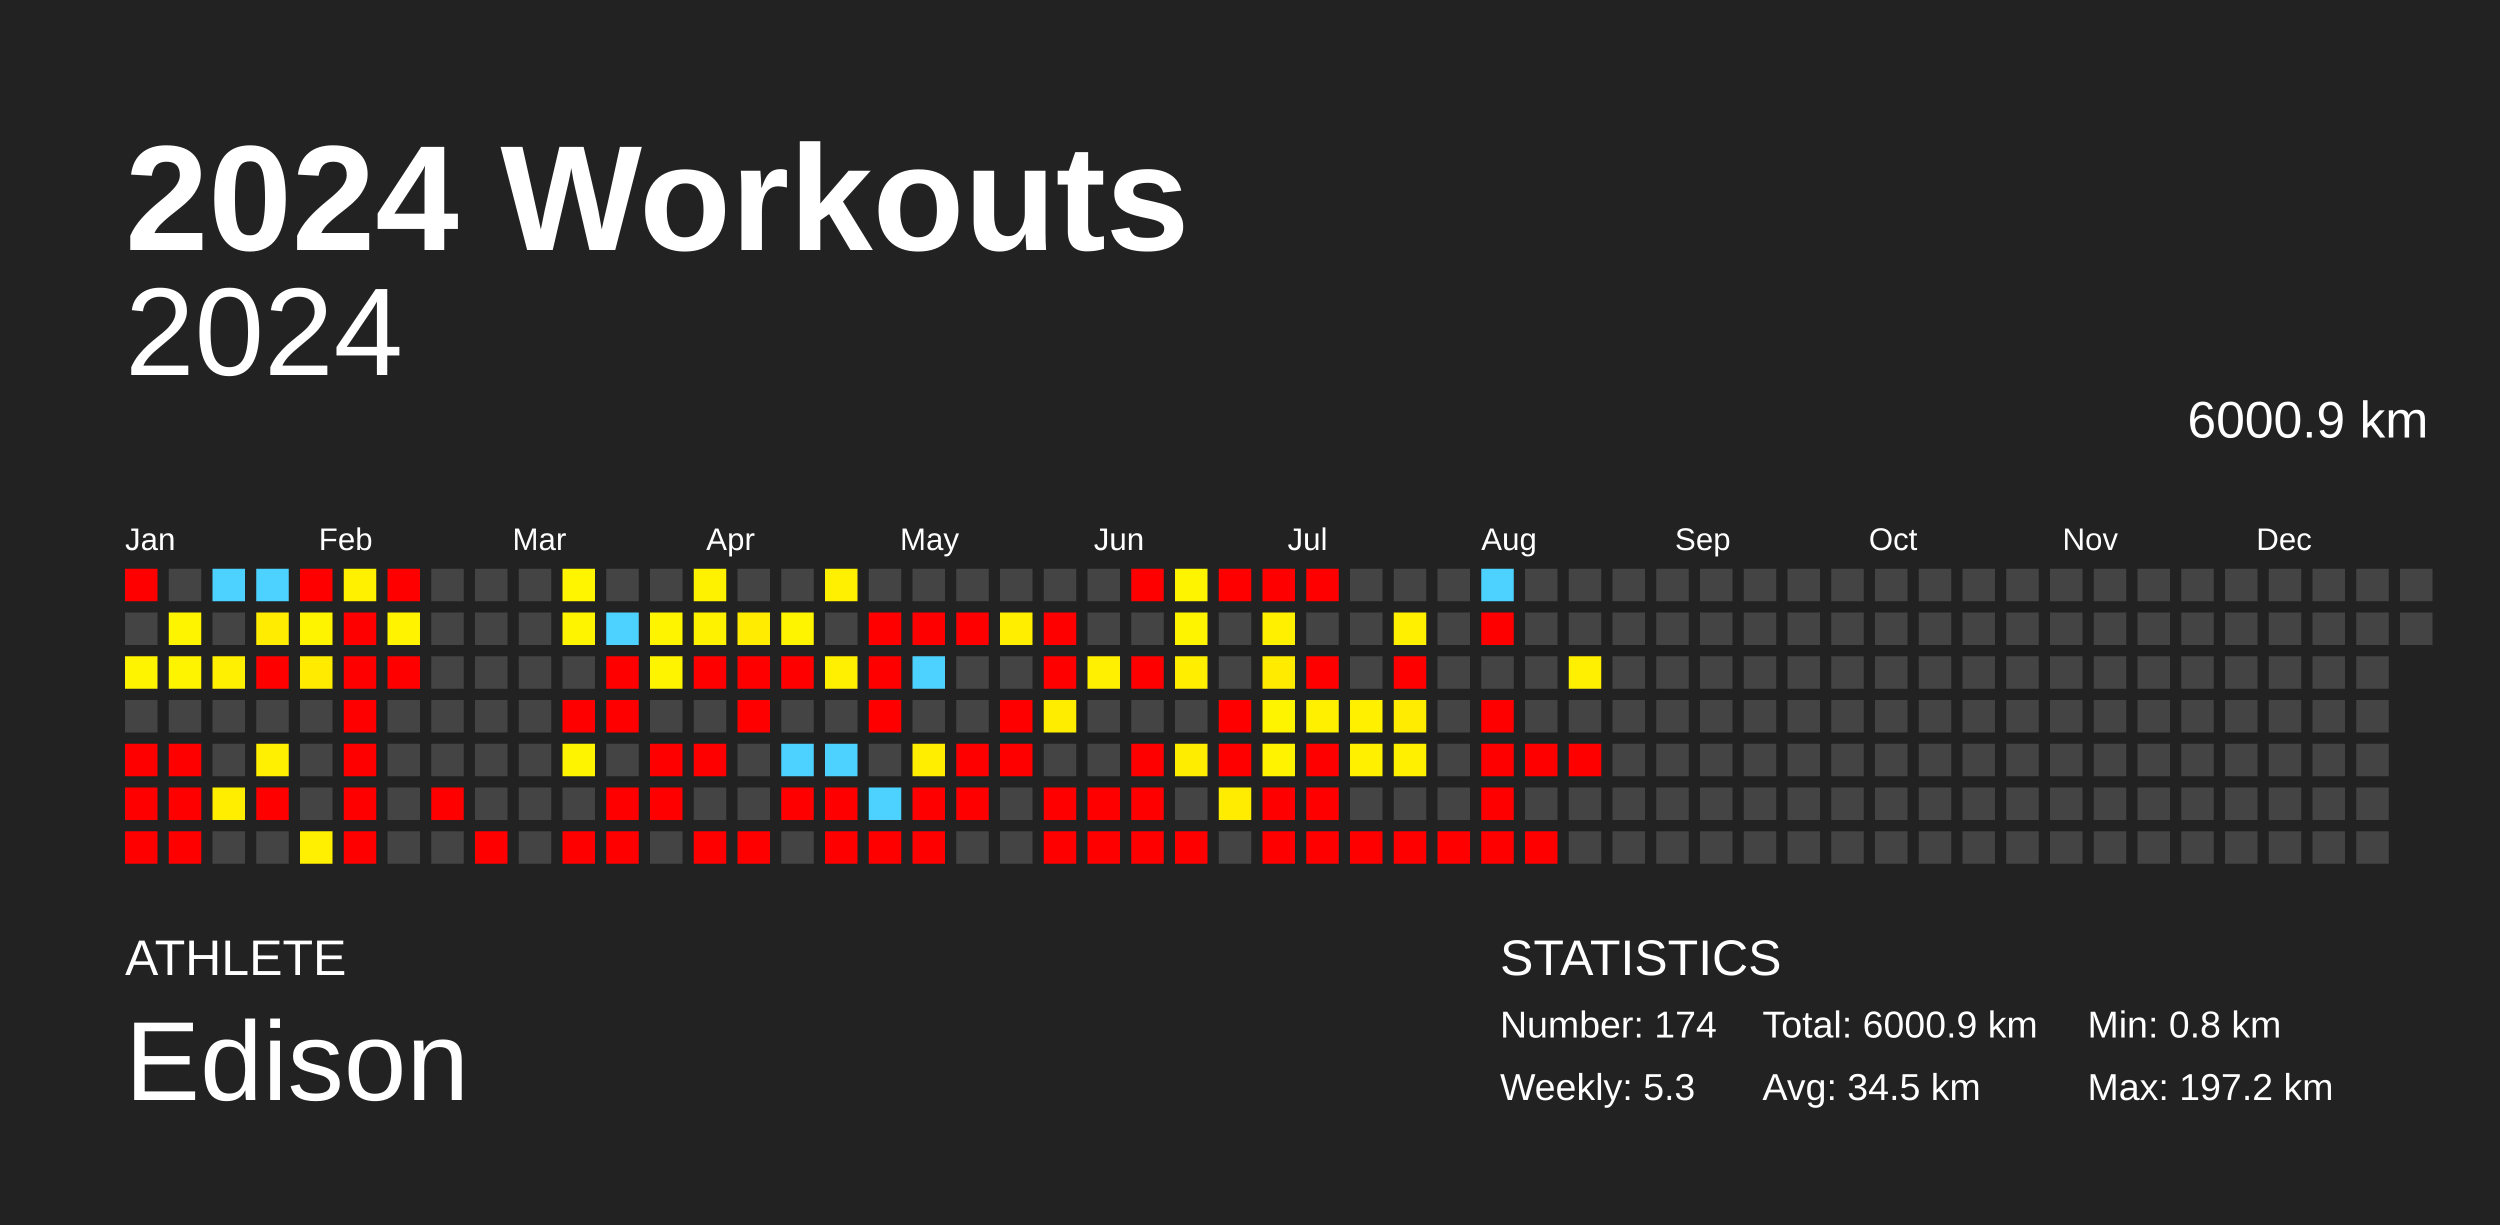
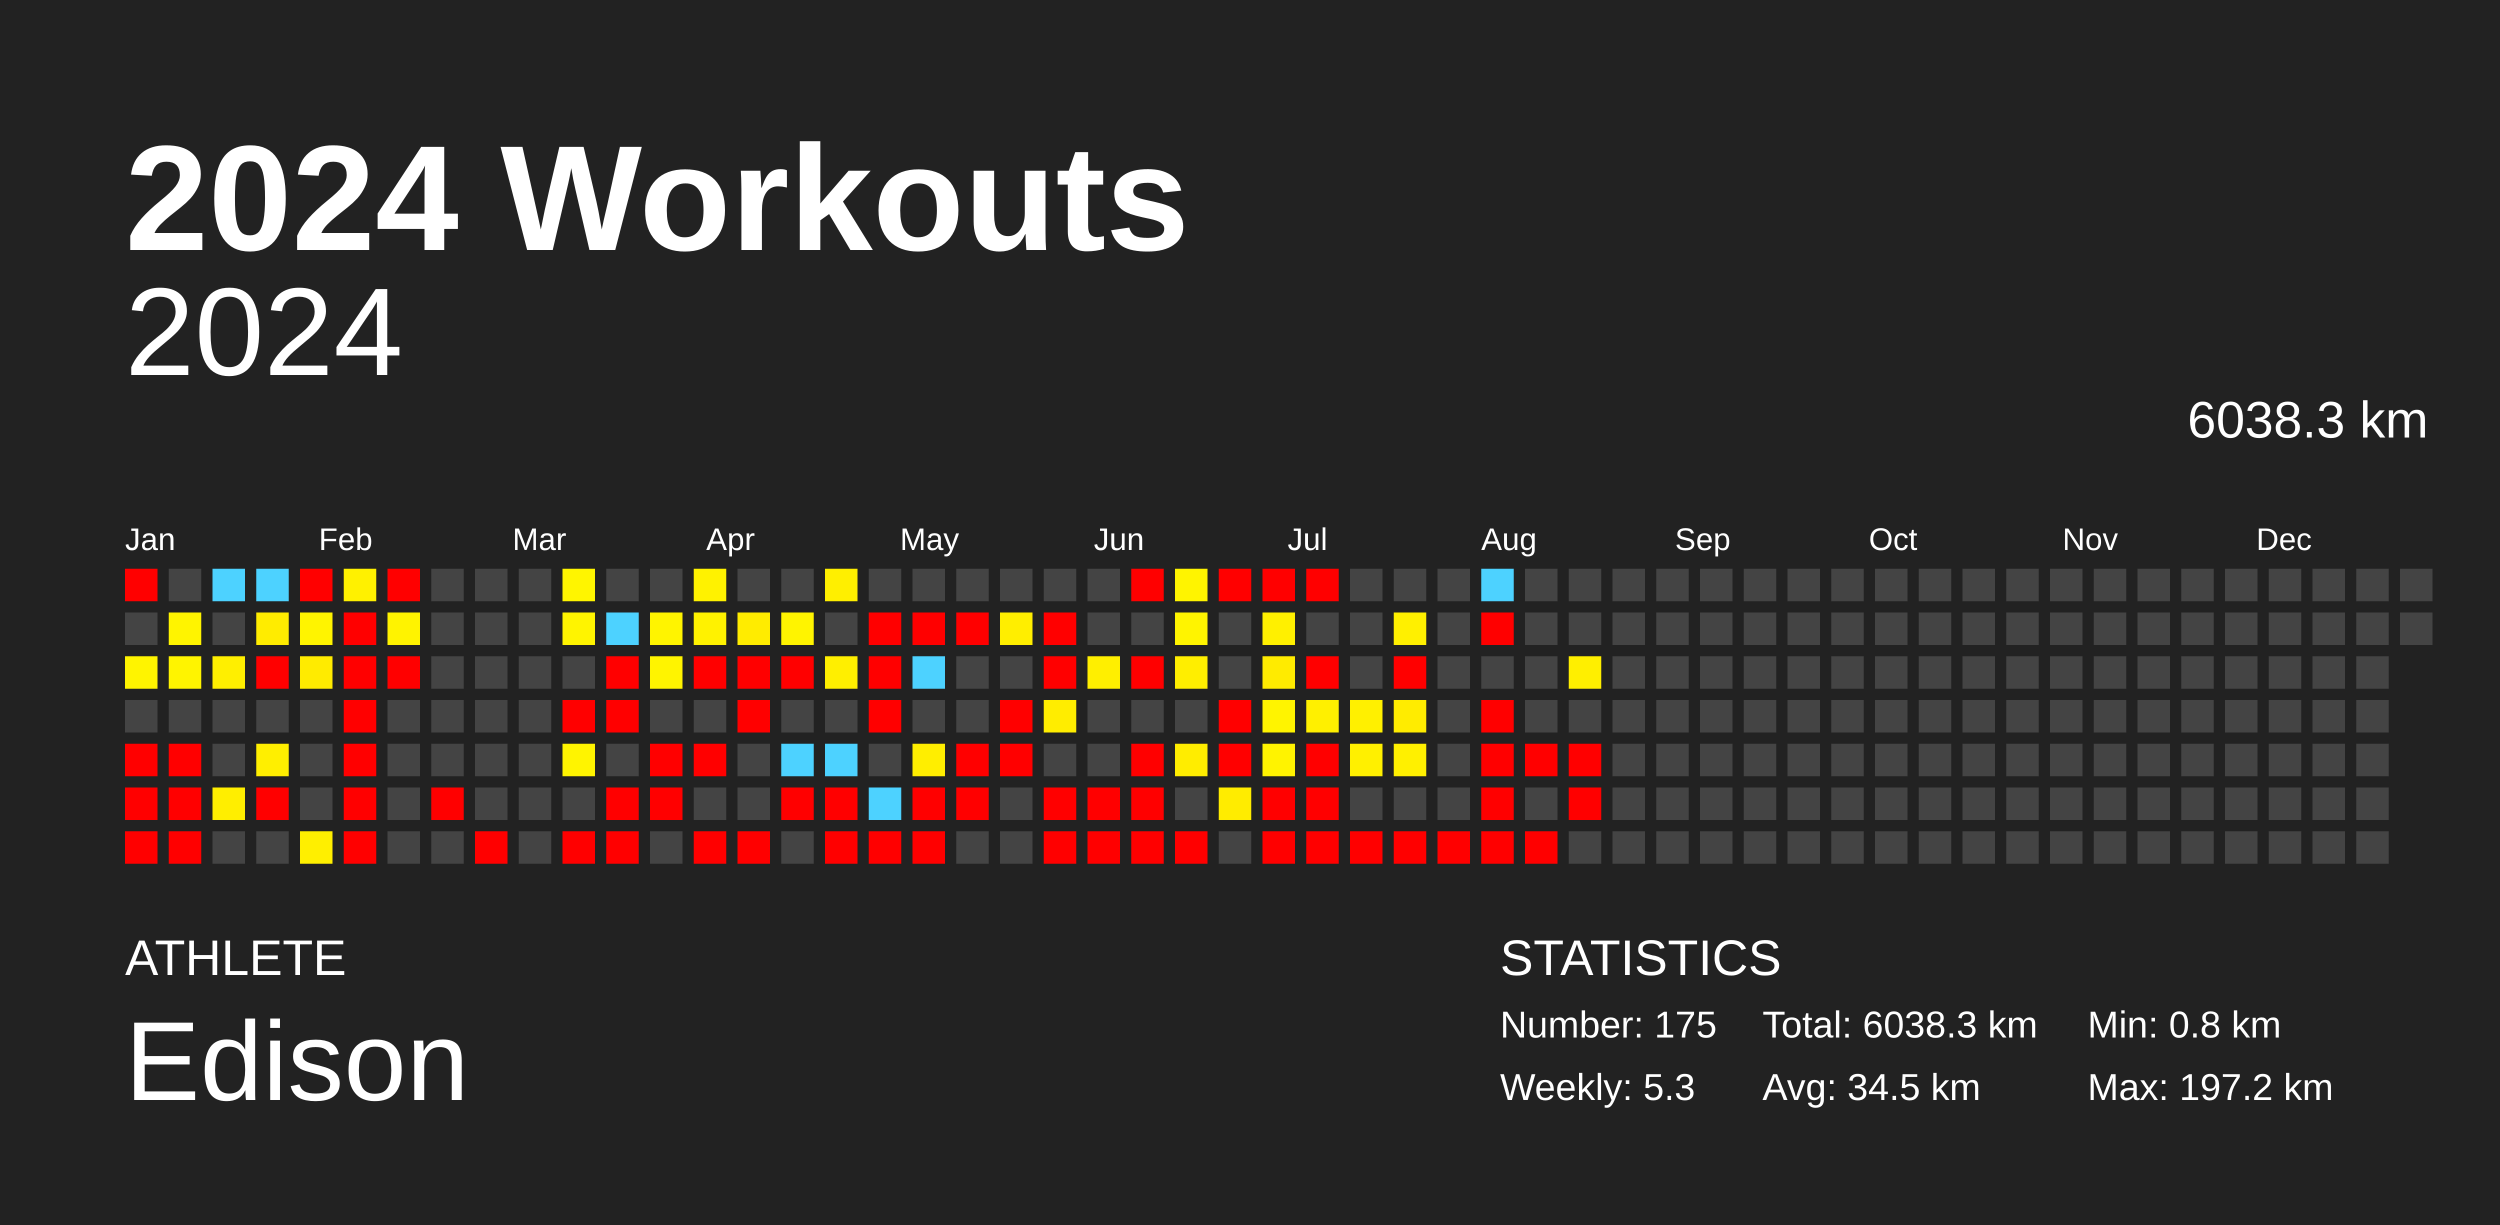
<svg xmlns="http://www.w3.org/2000/svg" baseProfile="full" height="98mm" version="1.1" viewBox="0,0,200,98" width="200mm">
  <defs />
  <rect fill="#222222" height="98" width="200" x="0" y="0" />
  <text fill="#FFFFFF" style="font-size:12px; font-family:Arial; font-weight:bold;" x="10" y="20">2024 Workouts</text>
  <text fill="#FFFFFF" style="font-size:4px; font-family:Arial" x="10" y="78">ATHLETE</text>
  <text fill="#FFFFFF" style="font-size:9px; font-family:Arial" x="10" y="88">Edison</text>
  <text fill="#FFFFFF" style="font-size:4px; font-family:Arial" x="120" y="78">STATISTICS</text>
-   <text fill="#FFFFFF" style="font-size:3px; font-family:Arial" x="120" y="83">Number: 174</text>
+   <text fill="#FFFFFF" style="font-size:3px; font-family:Arial" x="120" y="83">Number: 175</text>
  <text fill="#FFFFFF" style="font-size:3px; font-family:Arial" x="120" y="88">Weekly: 5.3</text>
-   <text fill="#FFFFFF" style="font-size:3px; font-family:Arial" x="141" y="83">Total: 6000.9 km</text>
+   <text fill="#FFFFFF" style="font-size:3px; font-family:Arial" x="141" y="83">Total: 6038.3 km</text>
  <text fill="#FFFFFF" style="font-size:3px; font-family:Arial" x="141" y="88">Avg: 34.5 km</text>
  <text fill="#FFFFFF" style="font-size:3px; font-family:Arial" x="167" y="83">Min: 0.8 km</text>
  <text fill="#FFFFFF" style="font-size:3px; font-family:Arial" x="167" y="88">Max: 197.2 km</text>
  <text alignment-baseline="hanging" fill="#FFFFFF" style="font-size:10.0px; font-family:Arial;" x="10" y="30">2024</text>
-   <text alignment-baseline="hanging" fill="#FFFFFF" style="font-size:4.125px; font-family:Arial;" x="175" y="35">6000.9 km</text>
+   <text alignment-baseline="hanging" fill="#FFFFFF" style="font-size:4.125px; font-family:Arial;" x="175" y="35">6038.3 km</text>
  <text fill="#FFFFFF" style="font-size:2.5px; font-family:Arial" x="10.0" y="44">Jan</text>
  <text fill="#FFFFFF" style="font-size:2.5px; font-family:Arial" x="25.5" y="44">Feb</text>
  <text fill="#FFFFFF" style="font-size:2.5px; font-family:Arial" x="41.0" y="44">Mar</text>
  <text fill="#FFFFFF" style="font-size:2.5px; font-family:Arial" x="56.5" y="44">Apr</text>
  <text fill="#FFFFFF" style="font-size:2.5px; font-family:Arial" x="72.0" y="44">May</text>
  <text fill="#FFFFFF" style="font-size:2.5px; font-family:Arial" x="87.5" y="44">Jun</text>
  <text fill="#FFFFFF" style="font-size:2.5px; font-family:Arial" x="103.0" y="44">Jul</text>
  <text fill="#FFFFFF" style="font-size:2.5px; font-family:Arial" x="118.5" y="44">Aug</text>
  <text fill="#FFFFFF" style="font-size:2.5px; font-family:Arial" x="134.0" y="44">Sep</text>
  <text fill="#FFFFFF" style="font-size:2.5px; font-family:Arial" x="149.5" y="44">Oct</text>
  <text fill="#FFFFFF" style="font-size:2.5px; font-family:Arial" x="165.0" y="44">Nov</text>
  <text fill="#FFFFFF" style="font-size:2.5px; font-family:Arial" x="180.5" y="44">Dec</text>
  <rect fill="red" height="2.6" width="2.6" x="10.0" y="45.5" />
  <rect fill="#444444" height="2.6" width="2.6" x="10.0" y="49.0" />
  <rect fill="#fff400" height="2.6" width="2.6" x="10.0" y="52.5" />
  <rect fill="#444444" height="2.6" width="2.6" x="10.0" y="56.0" />
  <rect fill="red" height="2.6" width="2.6" x="10.0" y="59.5" />
  <rect fill="red" height="2.6" width="2.6" x="10.0" y="63.0" />
  <rect fill="red" height="2.6" width="2.6" x="10.0" y="66.5" />
  <rect fill="#444444" height="2.6" width="2.6" x="13.5" y="45.5" />
  <rect fill="#fff400" height="2.6" width="2.6" x="13.5" y="49.0" />
  <rect fill="#fff400" height="2.6" width="2.6" x="13.5" y="52.5" />
  <rect fill="#444444" height="2.6" width="2.6" x="13.5" y="56.0" />
  <rect fill="red" height="2.6" width="2.6" x="13.5" y="59.5" />
  <rect fill="red" height="2.6" width="2.6" x="13.5" y="63.0" />
  <rect fill="red" height="2.6" width="2.6" x="13.5" y="66.5" />
  <rect fill="#4dd2ff" height="2.6" width="2.6" x="17.0" y="45.5" />
  <rect fill="#444444" height="2.6" width="2.6" x="17.0" y="49.0" />
  <rect fill="#ffef00" height="2.6" width="2.6" x="17.0" y="52.5" />
  <rect fill="#444444" height="2.6" width="2.6" x="17.0" y="56.0" />
  <rect fill="#444444" height="2.6" width="2.6" x="17.0" y="59.5" />
  <rect fill="#ffee00" height="2.6" width="2.6" x="17.0" y="63.0" />
  <rect fill="#444444" height="2.6" width="2.6" x="17.0" y="66.5" />
  <rect fill="#4dd2ff" height="2.6" width="2.6" x="20.5" y="45.5" />
  <rect fill="#ffec00" height="2.6" width="2.6" x="20.5" y="49.0" />
  <rect fill="red" height="2.6" width="2.6" x="20.5" y="52.5" />
  <rect fill="#444444" height="2.6" width="2.6" x="20.5" y="56.0" />
  <rect fill="#ffef00" height="2.6" width="2.6" x="20.5" y="59.5" />
  <rect fill="red" height="2.6" width="2.6" x="20.5" y="63.0" />
  <rect fill="#444444" height="2.6" width="2.6" x="20.5" y="66.5" />
  <rect fill="red" height="2.6" width="2.6" x="24.0" y="45.5" />
  <rect fill="#fff400" height="2.6" width="2.6" x="24.0" y="49.0" />
  <rect fill="#ffeb00" height="2.6" width="2.6" x="24.0" y="52.5" />
  <rect fill="#444444" height="2.6" width="2.6" x="24.0" y="56.0" />
  <rect fill="#444444" height="2.6" width="2.6" x="24.0" y="59.5" />
  <rect fill="#444444" height="2.6" width="2.6" x="24.0" y="63.0" />
  <rect fill="#ffef00" height="2.6" width="2.6" x="24.0" y="66.5" />
  <rect fill="#fff100" height="2.6" width="2.6" x="27.5" y="45.5" />
  <rect fill="red" height="2.6" width="2.6" x="27.5" y="49.0" />
  <rect fill="red" height="2.6" width="2.6" x="27.5" y="52.5" />
  <rect fill="red" height="2.6" width="2.6" x="27.5" y="56.0" />
  <rect fill="red" height="2.6" width="2.6" x="27.5" y="59.5" />
  <rect fill="red" height="2.6" width="2.6" x="27.5" y="63.0" />
  <rect fill="red" height="2.6" width="2.6" x="27.5" y="66.5" />
  <rect fill="red" height="2.6" width="2.6" x="31.0" y="45.5" />
  <rect fill="#fff300" height="2.6" width="2.6" x="31.0" y="49.0" />
  <rect fill="red" height="2.6" width="2.6" x="31.0" y="52.5" />
  <rect fill="#444444" height="2.6" width="2.6" x="31.0" y="56.0" />
  <rect fill="#444444" height="2.6" width="2.6" x="31.0" y="59.5" />
  <rect fill="#444444" height="2.6" width="2.6" x="31.0" y="63.0" />
  <rect fill="#444444" height="2.6" width="2.6" x="31.0" y="66.5" />
  <rect fill="#444444" height="2.6" width="2.6" x="34.5" y="45.5" />
  <rect fill="#444444" height="2.6" width="2.6" x="34.5" y="49.0" />
  <rect fill="#444444" height="2.6" width="2.6" x="34.5" y="52.5" />
  <rect fill="#444444" height="2.6" width="2.6" x="34.5" y="56.0" />
  <rect fill="#444444" height="2.6" width="2.6" x="34.5" y="59.5" />
  <rect fill="red" height="2.6" width="2.6" x="34.5" y="63.0" />
  <rect fill="#444444" height="2.6" width="2.6" x="34.5" y="66.5" />
  <rect fill="#444444" height="2.6" width="2.6" x="38.0" y="45.5" />
  <rect fill="#444444" height="2.6" width="2.6" x="38.0" y="49.0" />
  <rect fill="#444444" height="2.6" width="2.6" x="38.0" y="52.5" />
  <rect fill="#444444" height="2.6" width="2.6" x="38.0" y="56.0" />
  <rect fill="#444444" height="2.6" width="2.6" x="38.0" y="59.5" />
  <rect fill="#444444" height="2.6" width="2.6" x="38.0" y="63.0" />
  <rect fill="red" height="2.6" width="2.6" x="38.0" y="66.5" />
  <rect fill="#444444" height="2.6" width="2.6" x="41.5" y="45.5" />
  <rect fill="#444444" height="2.6" width="2.6" x="41.5" y="49.0" />
  <rect fill="#444444" height="2.6" width="2.6" x="41.5" y="52.5" />
  <rect fill="#444444" height="2.6" width="2.6" x="41.5" y="56.0" />
  <rect fill="#444444" height="2.6" width="2.6" x="41.5" y="59.5" />
  <rect fill="#444444" height="2.6" width="2.6" x="41.5" y="63.0" />
  <rect fill="#444444" height="2.6" width="2.6" x="41.5" y="66.5" />
  <rect fill="#fff500" height="2.6" width="2.6" x="45.0" y="45.5" />
  <rect fill="#fff400" height="2.6" width="2.6" x="45.0" y="49.0" />
  <rect fill="#444444" height="2.6" width="2.6" x="45.0" y="52.5" />
  <rect fill="red" height="2.6" width="2.6" x="45.0" y="56.0" />
  <rect fill="#fff400" height="2.6" width="2.6" x="45.0" y="59.5" />
  <rect fill="#444444" height="2.6" width="2.6" x="45.0" y="63.0" />
  <rect fill="red" height="2.6" width="2.6" x="45.0" y="66.5" />
  <rect fill="#444444" height="2.6" width="2.6" x="48.5" y="45.5" />
  <rect fill="#4dd2ff" height="2.6" width="2.6" x="48.5" y="49.0" />
  <rect fill="red" height="2.6" width="2.6" x="48.5" y="52.5" />
  <rect fill="red" height="2.6" width="2.6" x="48.5" y="56.0" />
  <rect fill="#444444" height="2.6" width="2.6" x="48.5" y="59.5" />
  <rect fill="red" height="2.6" width="2.6" x="48.5" y="63.0" />
  <rect fill="red" height="2.6" width="2.6" x="48.5" y="66.5" />
  <rect fill="#444444" height="2.6" width="2.6" x="52.0" y="45.5" />
  <rect fill="#fff400" height="2.6" width="2.6" x="52.0" y="49.0" />
  <rect fill="#fff400" height="2.6" width="2.6" x="52.0" y="52.5" />
  <rect fill="#444444" height="2.6" width="2.6" x="52.0" y="56.0" />
  <rect fill="red" height="2.6" width="2.6" x="52.0" y="59.5" />
  <rect fill="red" height="2.6" width="2.6" x="52.0" y="63.0" />
  <rect fill="#444444" height="2.6" width="2.6" x="52.0" y="66.5" />
  <rect fill="#fff200" height="2.6" width="2.6" x="55.5" y="45.5" />
  <rect fill="#fff200" height="2.6" width="2.6" x="55.5" y="49.0" />
  <rect fill="red" height="2.6" width="2.6" x="55.5" y="52.5" />
  <rect fill="#444444" height="2.6" width="2.6" x="55.5" y="56.0" />
  <rect fill="red" height="2.6" width="2.6" x="55.5" y="59.5" />
  <rect fill="#444444" height="2.6" width="2.6" x="55.5" y="63.0" />
  <rect fill="red" height="2.6" width="2.6" x="55.5" y="66.5" />
  <rect fill="#444444" height="2.6" width="2.6" x="59.0" y="45.5" />
  <rect fill="#ffec00" height="2.6" width="2.6" x="59.0" y="49.0" />
  <rect fill="red" height="2.6" width="2.6" x="59.0" y="52.5" />
  <rect fill="red" height="2.6" width="2.6" x="59.0" y="56.0" />
  <rect fill="#444444" height="2.6" width="2.6" x="59.0" y="59.5" />
  <rect fill="#444444" height="2.6" width="2.6" x="59.0" y="63.0" />
  <rect fill="red" height="2.6" width="2.6" x="59.0" y="66.5" />
  <rect fill="#444444" height="2.6" width="2.6" x="62.5" y="45.5" />
  <rect fill="#fff400" height="2.6" width="2.6" x="62.5" y="49.0" />
  <rect fill="red" height="2.6" width="2.6" x="62.5" y="52.5" />
  <rect fill="#444444" height="2.6" width="2.6" x="62.5" y="56.0" />
  <rect fill="#4dd2ff" height="2.6" width="2.6" x="62.5" y="59.5" />
  <rect fill="red" height="2.6" width="2.6" x="62.5" y="63.0" />
  <rect fill="#444444" height="2.6" width="2.6" x="62.5" y="66.5" />
  <rect fill="#ffef00" height="2.6" width="2.6" x="66.0" y="45.5" />
  <rect fill="#444444" height="2.6" width="2.6" x="66.0" y="49.0" />
  <rect fill="#ffef00" height="2.6" width="2.6" x="66.0" y="52.5" />
  <rect fill="#444444" height="2.6" width="2.6" x="66.0" y="56.0" />
  <rect fill="#4dd2ff" height="2.6" width="2.6" x="66.0" y="59.5" />
  <rect fill="red" height="2.6" width="2.6" x="66.0" y="63.0" />
  <rect fill="red" height="2.6" width="2.6" x="66.0" y="66.5" />
  <rect fill="#444444" height="2.6" width="2.6" x="69.5" y="45.5" />
  <rect fill="red" height="2.6" width="2.6" x="69.5" y="49.0" />
  <rect fill="red" height="2.6" width="2.6" x="69.5" y="52.5" />
  <rect fill="red" height="2.6" width="2.6" x="69.5" y="56.0" />
  <rect fill="#444444" height="2.6" width="2.6" x="69.5" y="59.5" />
  <rect fill="#4dd2ff" height="2.6" width="2.6" x="69.5" y="63.0" />
  <rect fill="red" height="2.6" width="2.6" x="69.5" y="66.5" />
  <rect fill="#444444" height="2.6" width="2.6" x="73.0" y="45.5" />
  <rect fill="red" height="2.6" width="2.6" x="73.0" y="49.0" />
  <rect fill="#4dd2ff" height="2.6" width="2.6" x="73.0" y="52.5" />
  <rect fill="#444444" height="2.6" width="2.6" x="73.0" y="56.0" />
  <rect fill="#ffee00" height="2.6" width="2.6" x="73.0" y="59.5" />
  <rect fill="red" height="2.6" width="2.6" x="73.0" y="63.0" />
  <rect fill="red" height="2.6" width="2.6" x="73.0" y="66.5" />
  <rect fill="#444444" height="2.6" width="2.6" x="76.5" y="45.5" />
  <rect fill="red" height="2.6" width="2.6" x="76.5" y="49.0" />
  <rect fill="#444444" height="2.6" width="2.6" x="76.5" y="52.5" />
  <rect fill="#444444" height="2.6" width="2.6" x="76.5" y="56.0" />
  <rect fill="red" height="2.6" width="2.6" x="76.5" y="59.5" />
  <rect fill="red" height="2.6" width="2.6" x="76.5" y="63.0" />
  <rect fill="#444444" height="2.6" width="2.6" x="76.5" y="66.5" />
  <rect fill="#444444" height="2.6" width="2.6" x="80.0" y="45.5" />
  <rect fill="#ffee00" height="2.6" width="2.6" x="80.0" y="49.0" />
  <rect fill="#444444" height="2.6" width="2.6" x="80.0" y="52.5" />
  <rect fill="red" height="2.6" width="2.6" x="80.0" y="56.0" />
  <rect fill="red" height="2.6" width="2.6" x="80.0" y="59.5" />
  <rect fill="#444444" height="2.6" width="2.6" x="80.0" y="63.0" />
  <rect fill="#444444" height="2.6" width="2.6" x="80.0" y="66.5" />
  <rect fill="#444444" height="2.6" width="2.6" x="83.5" y="45.5" />
  <rect fill="red" height="2.6" width="2.6" x="83.5" y="49.0" />
  <rect fill="red" height="2.6" width="2.6" x="83.5" y="52.5" />
  <rect fill="#ffed00" height="2.6" width="2.6" x="83.5" y="56.0" />
  <rect fill="#444444" height="2.6" width="2.6" x="83.5" y="59.5" />
  <rect fill="red" height="2.6" width="2.6" x="83.5" y="63.0" />
  <rect fill="red" height="2.6" width="2.6" x="83.5" y="66.5" />
  <rect fill="#444444" height="2.6" width="2.6" x="87.0" y="45.5" />
  <rect fill="#444444" height="2.6" width="2.6" x="87.0" y="49.0" />
  <rect fill="#ffef00" height="2.6" width="2.6" x="87.0" y="52.5" />
  <rect fill="#444444" height="2.6" width="2.6" x="87.0" y="56.0" />
  <rect fill="#444444" height="2.6" width="2.6" x="87.0" y="59.5" />
  <rect fill="red" height="2.6" width="2.6" x="87.0" y="63.0" />
  <rect fill="red" height="2.6" width="2.6" x="87.0" y="66.5" />
  <rect fill="red" height="2.6" width="2.6" x="90.5" y="45.5" />
  <rect fill="#444444" height="2.6" width="2.6" x="90.5" y="49.0" />
  <rect fill="red" height="2.6" width="2.6" x="90.5" y="52.5" />
  <rect fill="#444444" height="2.6" width="2.6" x="90.5" y="56.0" />
  <rect fill="red" height="2.6" width="2.6" x="90.5" y="59.5" />
  <rect fill="red" height="2.6" width="2.6" x="90.5" y="63.0" />
  <rect fill="red" height="2.6" width="2.6" x="90.5" y="66.5" />
  <rect fill="#fff400" height="2.6" width="2.6" x="94.0" y="45.5" />
  <rect fill="#fff400" height="2.6" width="2.6" x="94.0" y="49.0" />
  <rect fill="#ffee00" height="2.6" width="2.6" x="94.0" y="52.5" />
  <rect fill="#444444" height="2.6" width="2.6" x="94.0" y="56.0" />
  <rect fill="#ffed00" height="2.6" width="2.6" x="94.0" y="59.5" />
  <rect fill="#444444" height="2.6" width="2.6" x="94.0" y="63.0" />
  <rect fill="red" height="2.6" width="2.6" x="94.0" y="66.5" />
  <rect fill="red" height="2.6" width="2.6" x="97.5" y="45.5" />
  <rect fill="#444444" height="2.6" width="2.6" x="97.5" y="49.0" />
  <rect fill="#444444" height="2.6" width="2.6" x="97.5" y="52.5" />
  <rect fill="red" height="2.6" width="2.6" x="97.5" y="56.0" />
  <rect fill="red" height="2.6" width="2.6" x="97.5" y="59.5" />
  <rect fill="#ffec00" height="2.6" width="2.6" x="97.5" y="63.0" />
  <rect fill="#444444" height="2.6" width="2.6" x="97.5" y="66.5" />
  <rect fill="red" height="2.6" width="2.6" x="101.0" y="45.5" />
  <rect fill="#fff000" height="2.6" width="2.6" x="101.0" y="49.0" />
  <rect fill="#ffeb00" height="2.6" width="2.6" x="101.0" y="52.5" />
  <rect fill="#fff400" height="2.6" width="2.6" x="101.0" y="56.0" />
  <rect fill="#fff300" height="2.6" width="2.6" x="101.0" y="59.5" />
  <rect fill="red" height="2.6" width="2.6" x="101.0" y="63.0" />
  <rect fill="red" height="2.6" width="2.6" x="101.0" y="66.5" />
  <rect fill="red" height="2.6" width="2.6" x="104.5" y="45.5" />
  <rect fill="#444444" height="2.6" width="2.6" x="104.5" y="49.0" />
  <rect fill="red" height="2.6" width="2.6" x="104.5" y="52.5" />
  <rect fill="#fff000" height="2.6" width="2.6" x="104.5" y="56.0" />
  <rect fill="red" height="2.6" width="2.6" x="104.5" y="59.5" />
  <rect fill="red" height="2.6" width="2.6" x="104.5" y="63.0" />
  <rect fill="red" height="2.6" width="2.6" x="104.5" y="66.5" />
  <rect fill="#444444" height="2.6" width="2.6" x="108.0" y="45.5" />
  <rect fill="#444444" height="2.6" width="2.6" x="108.0" y="49.0" />
  <rect fill="#444444" height="2.6" width="2.6" x="108.0" y="52.5" />
  <rect fill="#fff000" height="2.6" width="2.6" x="108.0" y="56.0" />
  <rect fill="#fff000" height="2.6" width="2.6" x="108.0" y="59.5" />
  <rect fill="#444444" height="2.6" width="2.6" x="108.0" y="63.0" />
  <rect fill="red" height="2.6" width="2.6" x="108.0" y="66.5" />
  <rect fill="#444444" height="2.6" width="2.6" x="111.5" y="45.5" />
  <rect fill="#fff000" height="2.6" width="2.6" x="111.5" y="49.0" />
  <rect fill="red" height="2.6" width="2.6" x="111.5" y="52.5" />
  <rect fill="#ffec00" height="2.6" width="2.6" x="111.5" y="56.0" />
  <rect fill="#fff000" height="2.6" width="2.6" x="111.5" y="59.5" />
  <rect fill="#444444" height="2.6" width="2.6" x="111.5" y="63.0" />
  <rect fill="red" height="2.6" width="2.6" x="111.5" y="66.5" />
  <rect fill="#444444" height="2.6" width="2.6" x="115.0" y="45.5" />
  <rect fill="#444444" height="2.6" width="2.6" x="115.0" y="49.0" />
  <rect fill="#444444" height="2.6" width="2.6" x="115.0" y="52.5" />
  <rect fill="#444444" height="2.6" width="2.6" x="115.0" y="56.0" />
  <rect fill="#444444" height="2.6" width="2.6" x="115.0" y="59.5" />
  <rect fill="#444444" height="2.6" width="2.6" x="115.0" y="63.0" />
  <rect fill="red" height="2.6" width="2.6" x="115.0" y="66.5" />
  <rect fill="#4dd2ff" height="2.6" width="2.6" x="118.5" y="45.5" />
  <rect fill="red" height="2.6" width="2.6" x="118.5" y="49.0" />
  <rect fill="#444444" height="2.6" width="2.6" x="118.5" y="52.5" />
  <rect fill="red" height="2.6" width="2.6" x="118.5" y="56.0" />
  <rect fill="red" height="2.6" width="2.6" x="118.5" y="59.5" />
  <rect fill="red" height="2.6" width="2.6" x="118.5" y="63.0" />
  <rect fill="red" height="2.6" width="2.6" x="118.5" y="66.5" />
  <rect fill="#444444" height="2.6" width="2.6" x="122.0" y="45.5" />
  <rect fill="#444444" height="2.6" width="2.6" x="122.0" y="49.0" />
  <rect fill="#444444" height="2.6" width="2.6" x="122.0" y="52.5" />
  <rect fill="#444444" height="2.6" width="2.6" x="122.0" y="56.0" />
  <rect fill="red" height="2.6" width="2.6" x="122.0" y="59.5" />
  <rect fill="#444444" height="2.6" width="2.6" x="122.0" y="63.0" />
  <rect fill="red" height="2.6" width="2.6" x="122.0" y="66.5" />
  <rect fill="#444444" height="2.6" width="2.6" x="125.5" y="45.5" />
  <rect fill="#444444" height="2.6" width="2.6" x="125.5" y="49.0" />
  <rect fill="#ffef00" height="2.6" width="2.6" x="125.5" y="52.5" />
  <rect fill="#444444" height="2.6" width="2.6" x="125.5" y="56.0" />
  <rect fill="red" height="2.6" width="2.6" x="125.5" y="59.5" />
-   <rect fill="#444444" height="2.6" width="2.6" x="125.5" y="63.0" />
+   <rect fill="red" height="2.6" width="2.6" x="125.5" y="63.0" />
  <rect fill="#444444" height="2.6" width="2.6" x="125.5" y="66.5" />
  <rect fill="#444444" height="2.6" width="2.6" x="129.0" y="45.5" />
  <rect fill="#444444" height="2.6" width="2.6" x="129.0" y="49.0" />
  <rect fill="#444444" height="2.6" width="2.6" x="129.0" y="52.5" />
  <rect fill="#444444" height="2.6" width="2.6" x="129.0" y="56.0" />
  <rect fill="#444444" height="2.6" width="2.6" x="129.0" y="59.5" />
  <rect fill="#444444" height="2.6" width="2.6" x="129.0" y="63.0" />
  <rect fill="#444444" height="2.6" width="2.6" x="129.0" y="66.5" />
  <rect fill="#444444" height="2.6" width="2.6" x="132.5" y="45.5" />
  <rect fill="#444444" height="2.6" width="2.6" x="132.5" y="49.0" />
  <rect fill="#444444" height="2.6" width="2.6" x="132.5" y="52.5" />
  <rect fill="#444444" height="2.6" width="2.6" x="132.5" y="56.0" />
  <rect fill="#444444" height="2.6" width="2.6" x="132.5" y="59.5" />
  <rect fill="#444444" height="2.6" width="2.6" x="132.5" y="63.0" />
  <rect fill="#444444" height="2.6" width="2.6" x="132.5" y="66.5" />
  <rect fill="#444444" height="2.6" width="2.6" x="136.0" y="45.5" />
  <rect fill="#444444" height="2.6" width="2.6" x="136.0" y="49.0" />
  <rect fill="#444444" height="2.6" width="2.6" x="136.0" y="52.5" />
  <rect fill="#444444" height="2.6" width="2.6" x="136.0" y="56.0" />
  <rect fill="#444444" height="2.6" width="2.6" x="136.0" y="59.5" />
  <rect fill="#444444" height="2.6" width="2.6" x="136.0" y="63.0" />
  <rect fill="#444444" height="2.6" width="2.6" x="136.0" y="66.5" />
  <rect fill="#444444" height="2.6" width="2.6" x="139.5" y="45.5" />
  <rect fill="#444444" height="2.6" width="2.6" x="139.5" y="49.0" />
  <rect fill="#444444" height="2.6" width="2.6" x="139.5" y="52.5" />
  <rect fill="#444444" height="2.6" width="2.6" x="139.5" y="56.0" />
  <rect fill="#444444" height="2.6" width="2.6" x="139.5" y="59.5" />
  <rect fill="#444444" height="2.6" width="2.6" x="139.5" y="63.0" />
  <rect fill="#444444" height="2.6" width="2.6" x="139.5" y="66.5" />
  <rect fill="#444444" height="2.6" width="2.6" x="143.0" y="45.5" />
  <rect fill="#444444" height="2.6" width="2.6" x="143.0" y="49.0" />
  <rect fill="#444444" height="2.6" width="2.6" x="143.0" y="52.5" />
  <rect fill="#444444" height="2.6" width="2.6" x="143.0" y="56.0" />
  <rect fill="#444444" height="2.6" width="2.6" x="143.0" y="59.5" />
  <rect fill="#444444" height="2.6" width="2.6" x="143.0" y="63.0" />
  <rect fill="#444444" height="2.6" width="2.6" x="143.0" y="66.5" />
  <rect fill="#444444" height="2.6" width="2.6" x="146.5" y="45.5" />
  <rect fill="#444444" height="2.6" width="2.6" x="146.5" y="49.0" />
  <rect fill="#444444" height="2.6" width="2.6" x="146.5" y="52.5" />
  <rect fill="#444444" height="2.6" width="2.6" x="146.5" y="56.0" />
  <rect fill="#444444" height="2.6" width="2.6" x="146.5" y="59.5" />
  <rect fill="#444444" height="2.6" width="2.6" x="146.5" y="63.0" />
  <rect fill="#444444" height="2.6" width="2.6" x="146.5" y="66.5" />
  <rect fill="#444444" height="2.6" width="2.6" x="150.0" y="45.5" />
  <rect fill="#444444" height="2.6" width="2.6" x="150.0" y="49.0" />
  <rect fill="#444444" height="2.6" width="2.6" x="150.0" y="52.5" />
  <rect fill="#444444" height="2.6" width="2.6" x="150.0" y="56.0" />
  <rect fill="#444444" height="2.6" width="2.6" x="150.0" y="59.5" />
  <rect fill="#444444" height="2.6" width="2.6" x="150.0" y="63.0" />
  <rect fill="#444444" height="2.6" width="2.6" x="150.0" y="66.5" />
  <rect fill="#444444" height="2.6" width="2.6" x="153.5" y="45.5" />
  <rect fill="#444444" height="2.6" width="2.6" x="153.5" y="49.0" />
  <rect fill="#444444" height="2.6" width="2.6" x="153.5" y="52.5" />
  <rect fill="#444444" height="2.6" width="2.6" x="153.5" y="56.0" />
  <rect fill="#444444" height="2.6" width="2.6" x="153.5" y="59.5" />
  <rect fill="#444444" height="2.6" width="2.6" x="153.5" y="63.0" />
  <rect fill="#444444" height="2.6" width="2.6" x="153.5" y="66.5" />
  <rect fill="#444444" height="2.6" width="2.6" x="157.0" y="45.5" />
  <rect fill="#444444" height="2.6" width="2.6" x="157.0" y="49.0" />
  <rect fill="#444444" height="2.6" width="2.6" x="157.0" y="52.5" />
  <rect fill="#444444" height="2.6" width="2.6" x="157.0" y="56.0" />
  <rect fill="#444444" height="2.6" width="2.6" x="157.0" y="59.5" />
  <rect fill="#444444" height="2.6" width="2.6" x="157.0" y="63.0" />
  <rect fill="#444444" height="2.6" width="2.6" x="157.0" y="66.5" />
  <rect fill="#444444" height="2.6" width="2.6" x="160.5" y="45.5" />
  <rect fill="#444444" height="2.6" width="2.6" x="160.5" y="49.0" />
  <rect fill="#444444" height="2.6" width="2.6" x="160.5" y="52.5" />
  <rect fill="#444444" height="2.6" width="2.6" x="160.5" y="56.0" />
  <rect fill="#444444" height="2.6" width="2.6" x="160.5" y="59.5" />
  <rect fill="#444444" height="2.6" width="2.6" x="160.5" y="63.0" />
  <rect fill="#444444" height="2.6" width="2.6" x="160.5" y="66.5" />
  <rect fill="#444444" height="2.6" width="2.6" x="164.0" y="45.5" />
  <rect fill="#444444" height="2.6" width="2.6" x="164.0" y="49.0" />
  <rect fill="#444444" height="2.6" width="2.6" x="164.0" y="52.5" />
  <rect fill="#444444" height="2.6" width="2.6" x="164.0" y="56.0" />
  <rect fill="#444444" height="2.6" width="2.6" x="164.0" y="59.5" />
  <rect fill="#444444" height="2.6" width="2.6" x="164.0" y="63.0" />
  <rect fill="#444444" height="2.6" width="2.6" x="164.0" y="66.5" />
  <rect fill="#444444" height="2.6" width="2.6" x="167.5" y="45.5" />
  <rect fill="#444444" height="2.6" width="2.6" x="167.5" y="49.0" />
  <rect fill="#444444" height="2.6" width="2.6" x="167.5" y="52.5" />
  <rect fill="#444444" height="2.6" width="2.6" x="167.5" y="56.0" />
  <rect fill="#444444" height="2.6" width="2.6" x="167.5" y="59.5" />
  <rect fill="#444444" height="2.6" width="2.6" x="167.5" y="63.0" />
  <rect fill="#444444" height="2.6" width="2.6" x="167.5" y="66.5" />
  <rect fill="#444444" height="2.6" width="2.6" x="171.0" y="45.5" />
  <rect fill="#444444" height="2.6" width="2.6" x="171.0" y="49.0" />
  <rect fill="#444444" height="2.6" width="2.6" x="171.0" y="52.5" />
  <rect fill="#444444" height="2.6" width="2.6" x="171.0" y="56.0" />
  <rect fill="#444444" height="2.6" width="2.6" x="171.0" y="59.5" />
  <rect fill="#444444" height="2.6" width="2.6" x="171.0" y="63.0" />
  <rect fill="#444444" height="2.6" width="2.6" x="171.0" y="66.5" />
  <rect fill="#444444" height="2.6" width="2.6" x="174.5" y="45.5" />
  <rect fill="#444444" height="2.6" width="2.6" x="174.5" y="49.0" />
  <rect fill="#444444" height="2.6" width="2.6" x="174.5" y="52.5" />
  <rect fill="#444444" height="2.6" width="2.6" x="174.5" y="56.0" />
  <rect fill="#444444" height="2.6" width="2.6" x="174.5" y="59.5" />
  <rect fill="#444444" height="2.6" width="2.6" x="174.5" y="63.0" />
  <rect fill="#444444" height="2.6" width="2.6" x="174.5" y="66.5" />
  <rect fill="#444444" height="2.6" width="2.6" x="178.0" y="45.5" />
  <rect fill="#444444" height="2.6" width="2.6" x="178.0" y="49.0" />
  <rect fill="#444444" height="2.6" width="2.6" x="178.0" y="52.5" />
  <rect fill="#444444" height="2.6" width="2.6" x="178.0" y="56.0" />
  <rect fill="#444444" height="2.6" width="2.6" x="178.0" y="59.5" />
  <rect fill="#444444" height="2.6" width="2.6" x="178.0" y="63.0" />
  <rect fill="#444444" height="2.6" width="2.6" x="178.0" y="66.5" />
  <rect fill="#444444" height="2.6" width="2.6" x="181.5" y="45.5" />
  <rect fill="#444444" height="2.6" width="2.6" x="181.5" y="49.0" />
  <rect fill="#444444" height="2.6" width="2.6" x="181.5" y="52.5" />
  <rect fill="#444444" height="2.6" width="2.6" x="181.5" y="56.0" />
  <rect fill="#444444" height="2.6" width="2.6" x="181.5" y="59.5" />
  <rect fill="#444444" height="2.6" width="2.6" x="181.5" y="63.0" />
  <rect fill="#444444" height="2.6" width="2.6" x="181.5" y="66.5" />
  <rect fill="#444444" height="2.6" width="2.6" x="185.0" y="45.5" />
  <rect fill="#444444" height="2.6" width="2.6" x="185.0" y="49.0" />
  <rect fill="#444444" height="2.6" width="2.6" x="185.0" y="52.5" />
  <rect fill="#444444" height="2.6" width="2.6" x="185.0" y="56.0" />
  <rect fill="#444444" height="2.6" width="2.6" x="185.0" y="59.5" />
  <rect fill="#444444" height="2.6" width="2.6" x="185.0" y="63.0" />
  <rect fill="#444444" height="2.6" width="2.6" x="185.0" y="66.5" />
  <rect fill="#444444" height="2.6" width="2.6" x="188.5" y="45.5" />
  <rect fill="#444444" height="2.6" width="2.6" x="188.5" y="49.0" />
  <rect fill="#444444" height="2.6" width="2.6" x="188.5" y="52.5" />
  <rect fill="#444444" height="2.6" width="2.6" x="188.5" y="56.0" />
  <rect fill="#444444" height="2.6" width="2.6" x="188.5" y="59.5" />
  <rect fill="#444444" height="2.6" width="2.6" x="188.5" y="63.0" />
  <rect fill="#444444" height="2.6" width="2.6" x="188.5" y="66.5" />
  <rect fill="#444444" height="2.6" width="2.6" x="192.0" y="45.5" />
  <rect fill="#444444" height="2.6" width="2.6" x="192.0" y="49.0" />
</svg>
